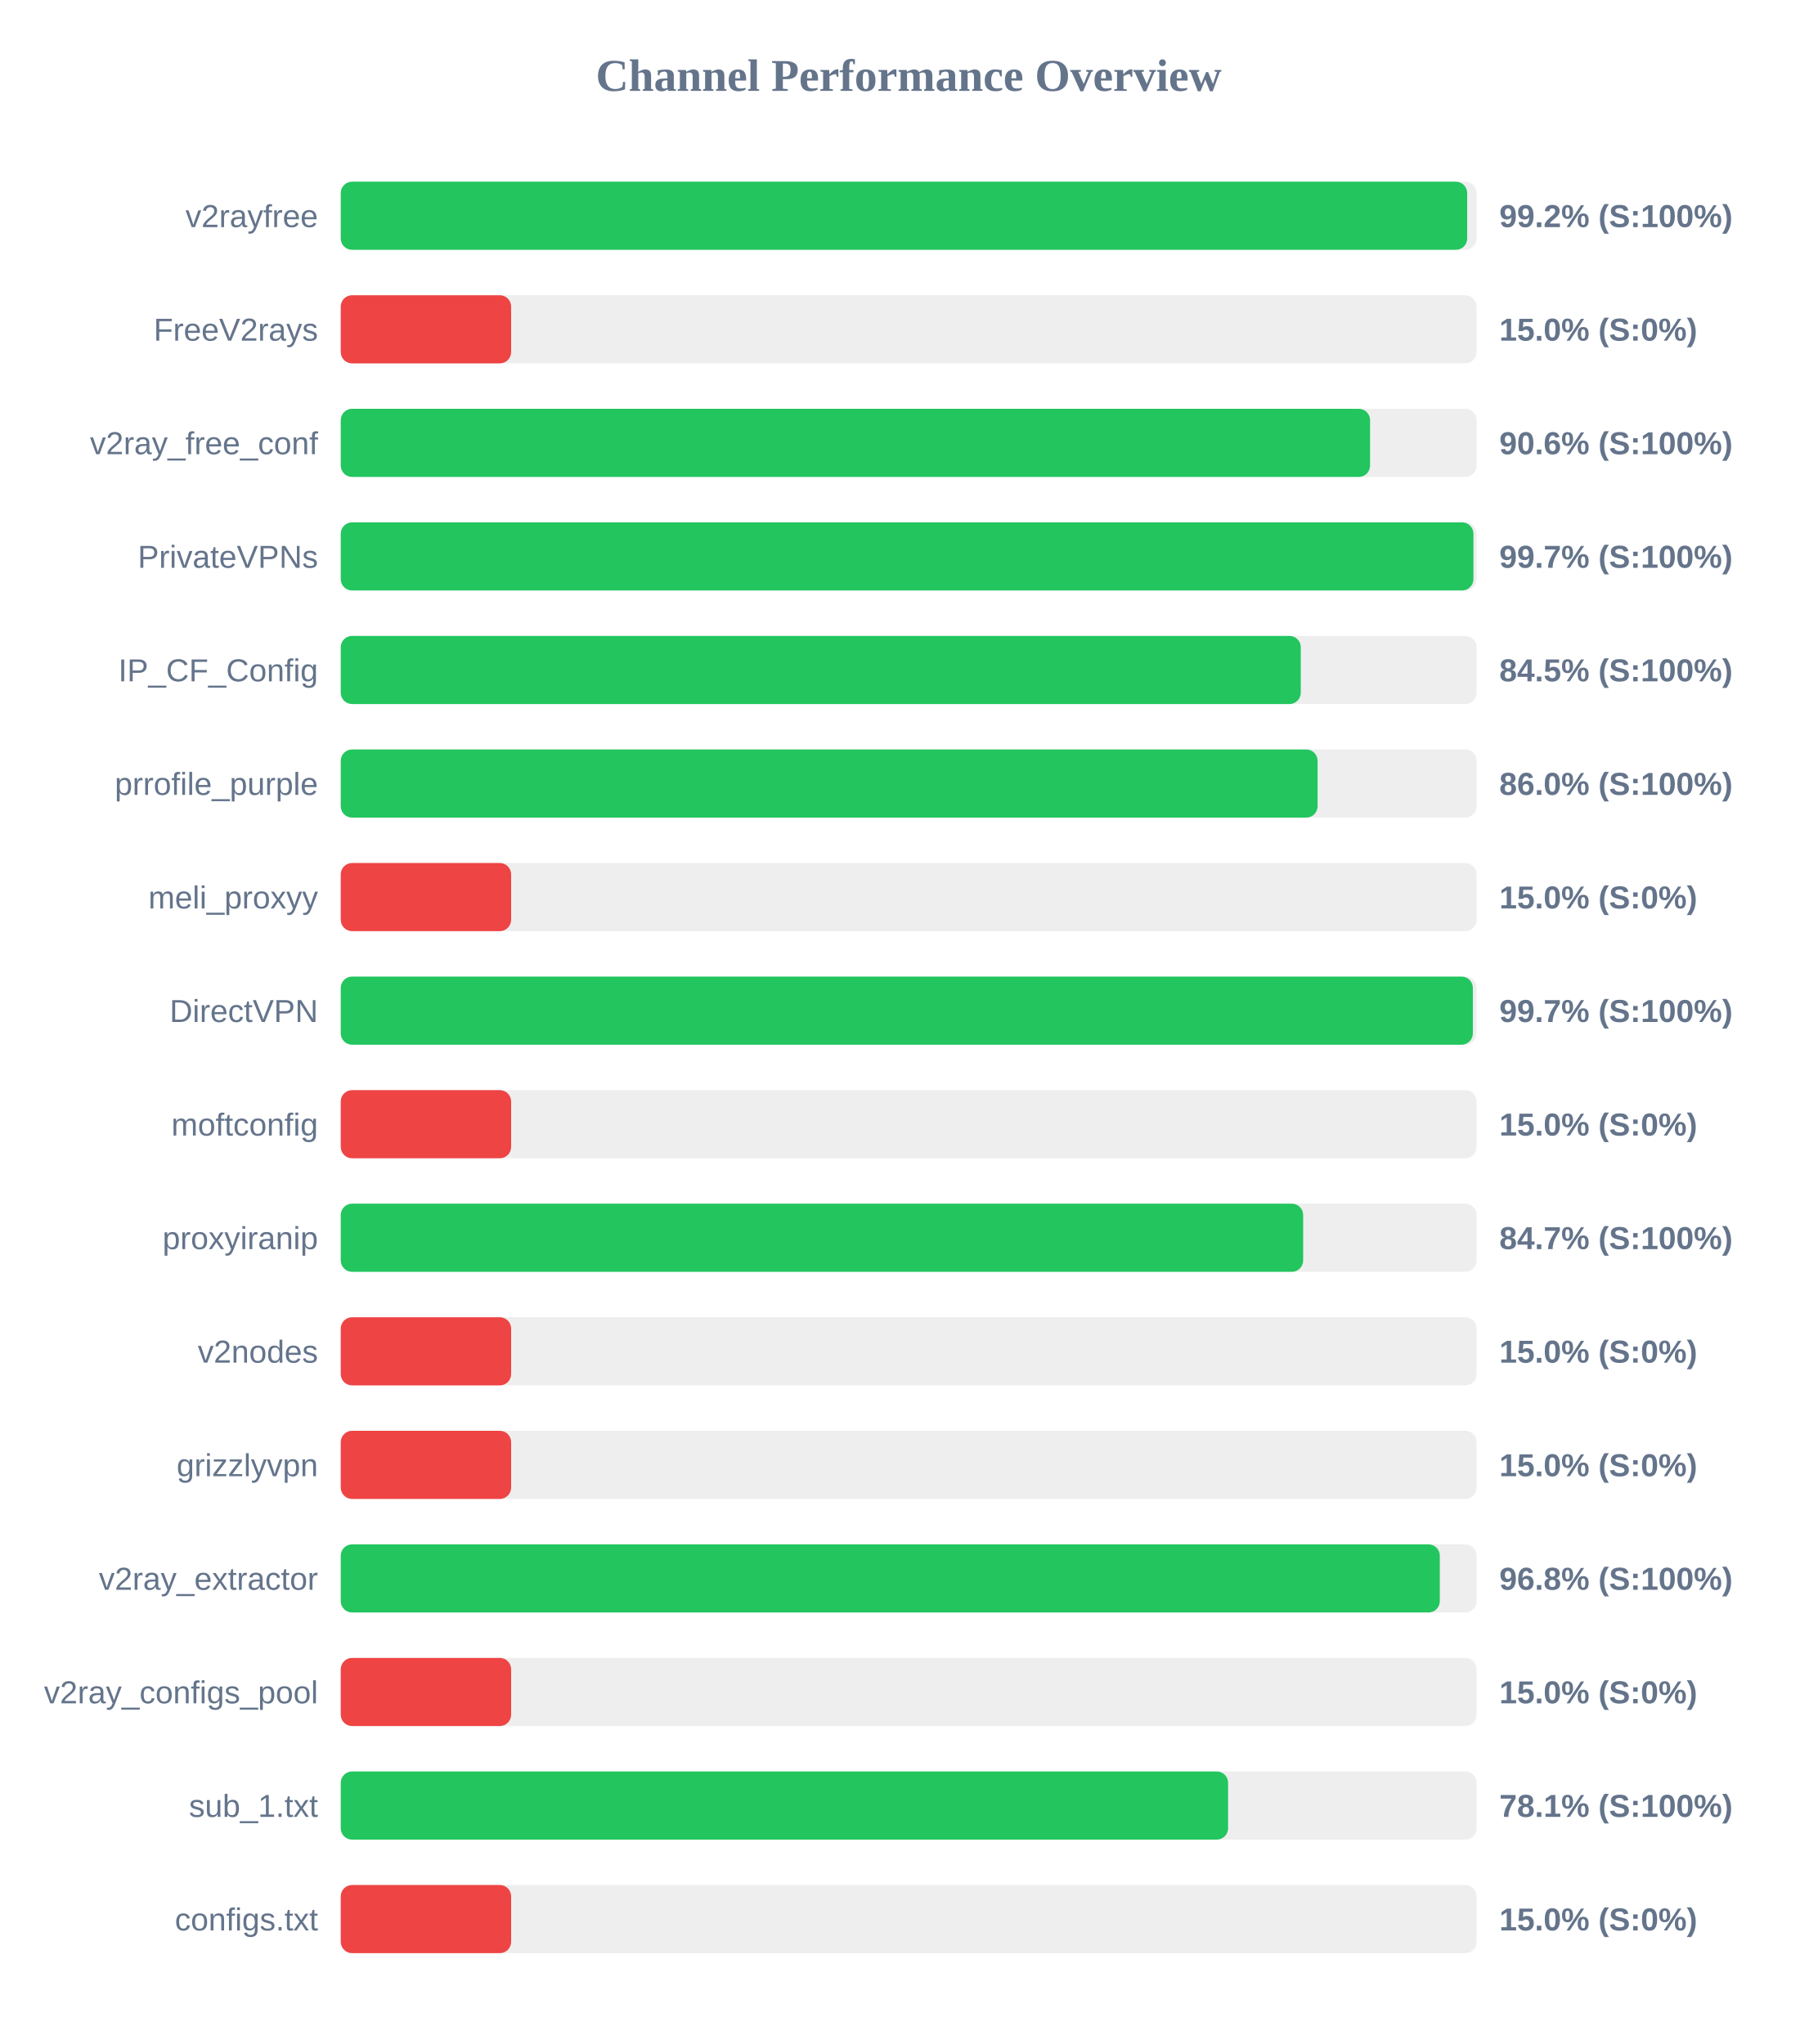
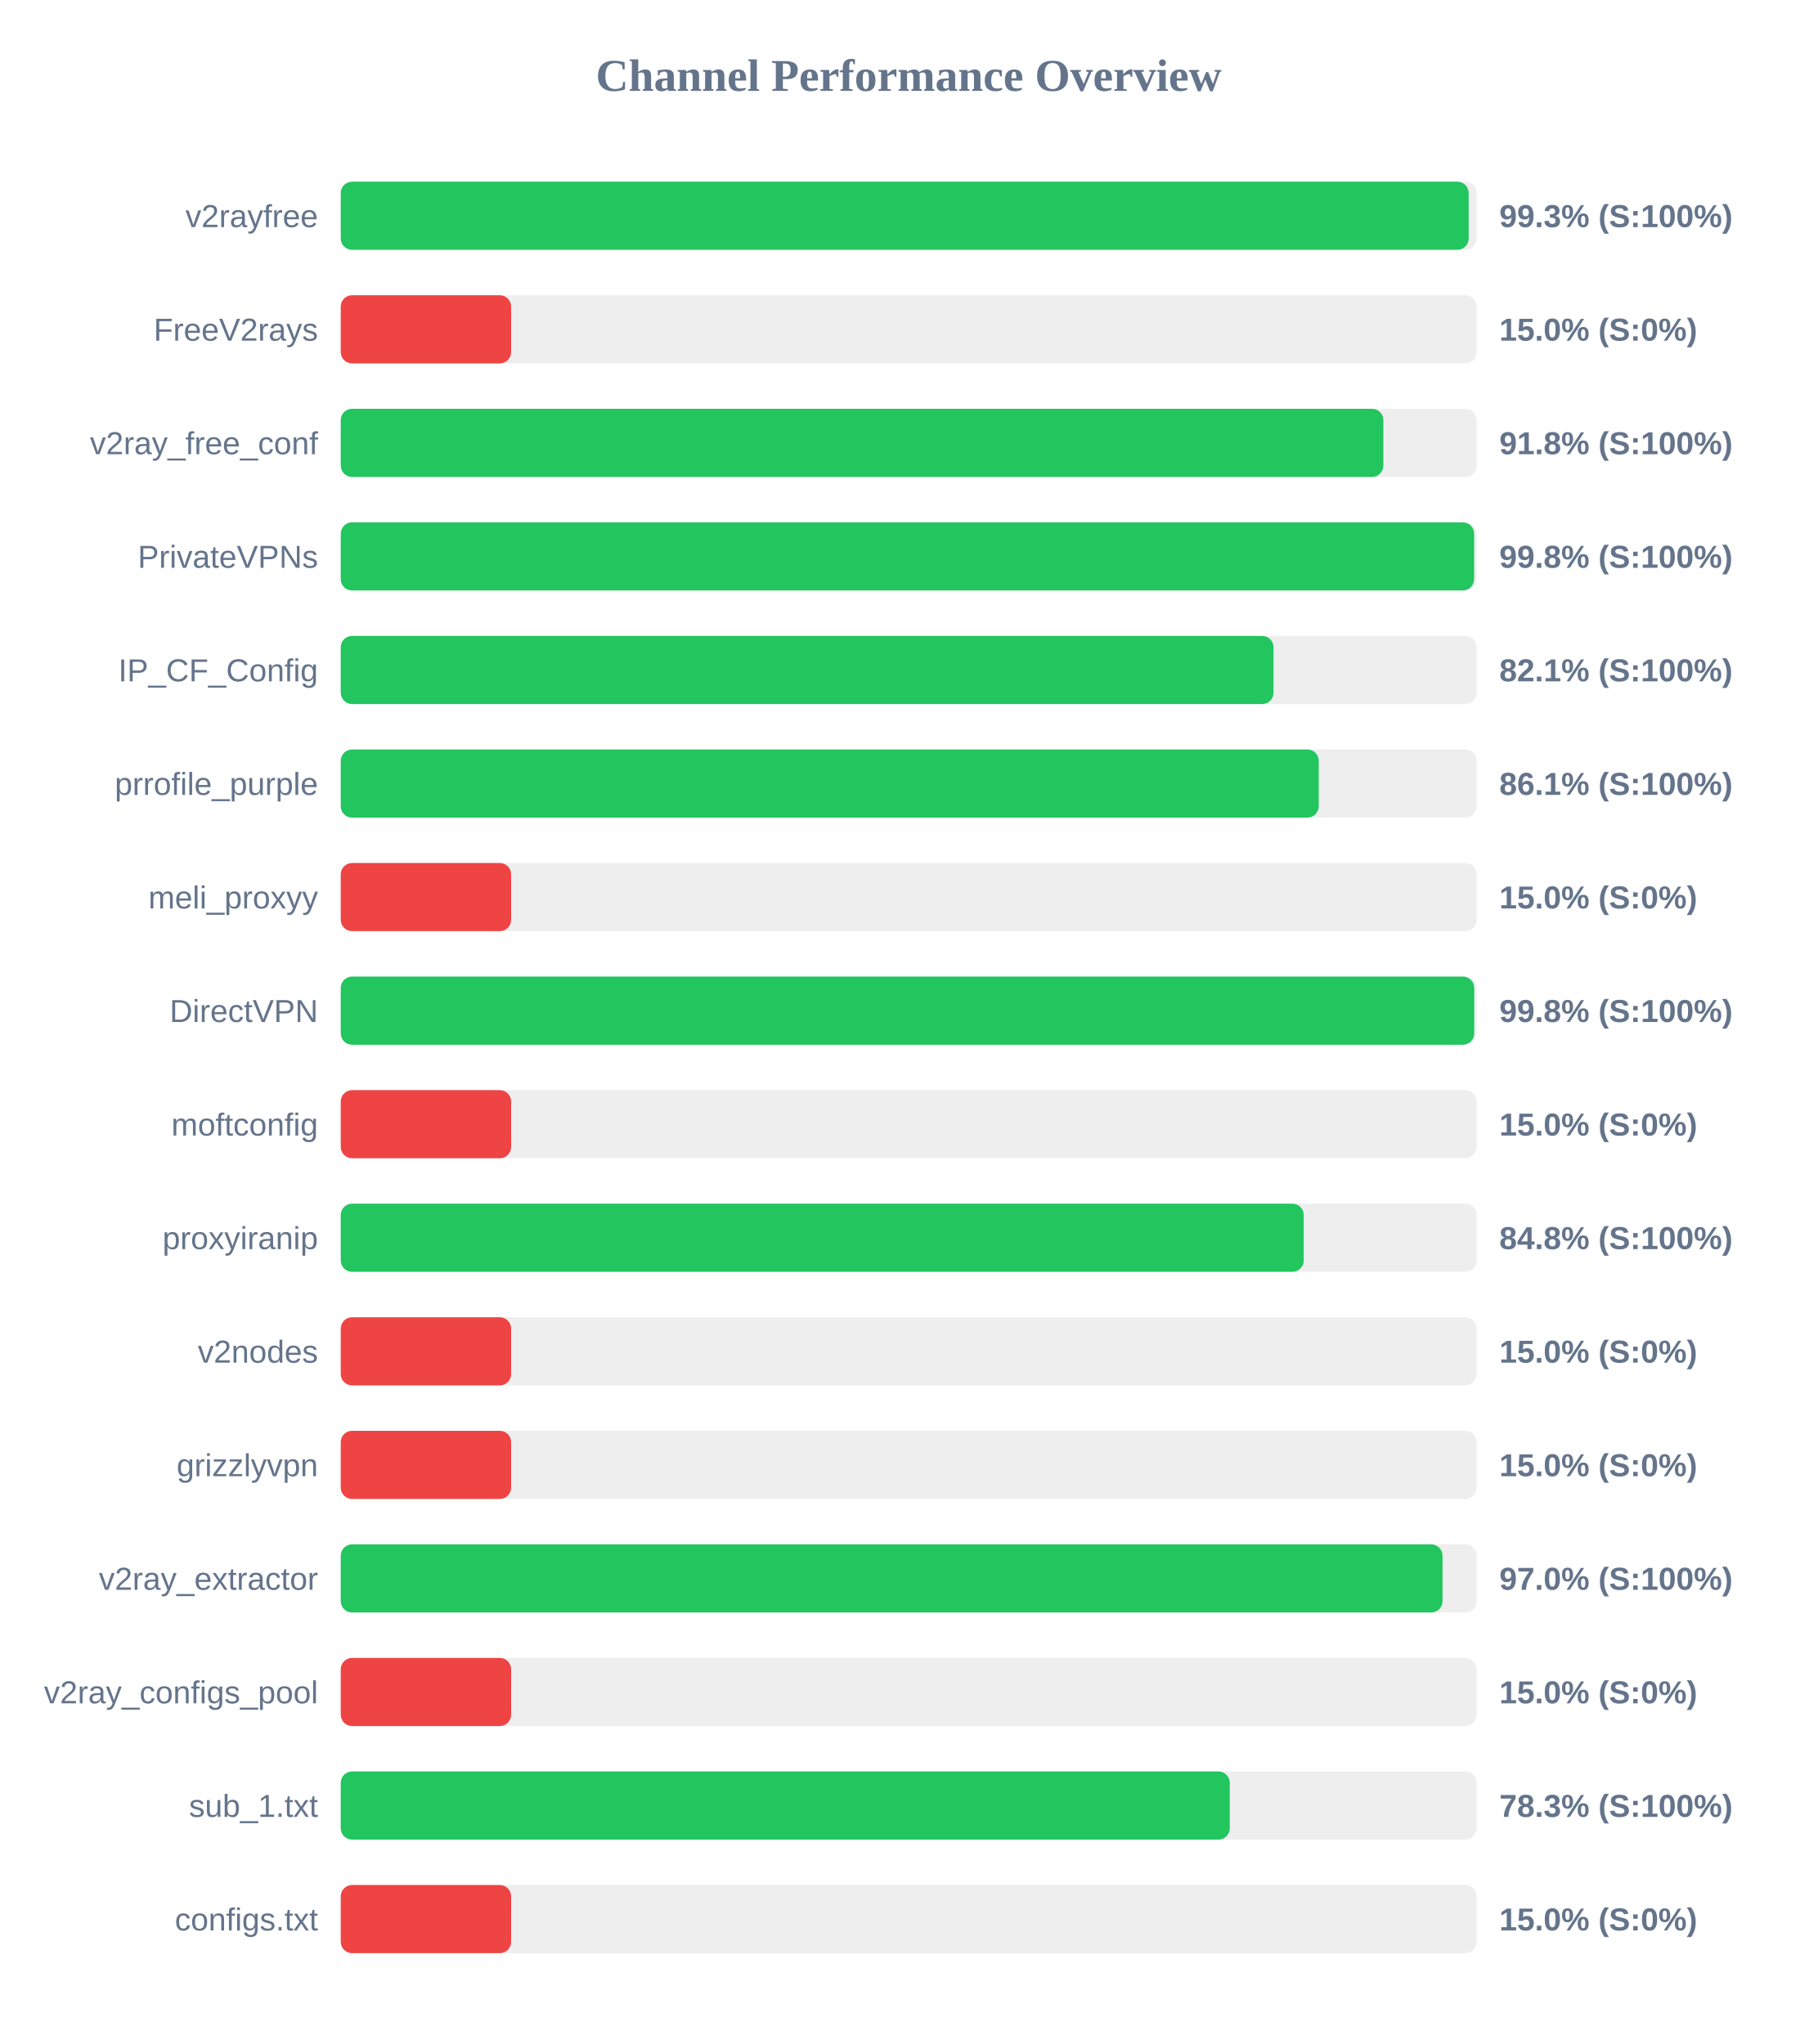
<svg xmlns="http://www.w3.org/2000/svg" width="800" height="900" version="1.1">
  <style>
        .row { font: 14px Arial; fill: #64748b; }
        .score { font: bold 14px Arial; fill: #64748b; }
    </style>
  <text x="400" y="40" text-anchor="middle" font-size="20px" font-weight="bold" fill="#64748b">Channel Performance Overview</text>
  <rect x="150" y="80" width="500" height="30" fill="#eee" rx="5" />
-   <rect x="150" y="80" width="495.85" height="30" fill="#22c55e" rx="5" />
+   <rect x="150" y="80" width="496.5" height="30" fill="#22c55e" rx="5" />
  <text x="140" y="100" text-anchor="end" class="row">v2rayfree</text>
-   <text x="660" y="100" text-anchor="start" class="score">99.2% (S:100%)</text>
+   <text x="660" y="100" text-anchor="start" class="score">99.3% (S:100%)</text>
  <rect x="150" y="130" width="500" height="30" fill="#eee" rx="5" />
  <rect x="150" y="130" width="75.0" height="30" fill="#ef4444" rx="5" />
  <text x="140" y="150" text-anchor="end" class="row">FreeV2rays</text>
  <text x="660" y="150" text-anchor="start" class="score">15.0% (S:0%)</text>
  <rect x="150" y="180" width="500" height="30" fill="#eee" rx="5" />
-   <rect x="150" y="180" width="453.1" height="30" fill="#22c55e" rx="5" />
+   <rect x="150" y="180" width="458.95" height="30" fill="#22c55e" rx="5" />
  <text x="140" y="200" text-anchor="end" class="row">v2ray_free_conf</text>
-   <text x="660" y="200" text-anchor="start" class="score">90.6% (S:100%)</text>
+   <text x="660" y="200" text-anchor="start" class="score">91.8% (S:100%)</text>
  <rect x="150" y="230" width="500" height="30" fill="#eee" rx="5" />
-   <rect x="150" y="230" width="498.6" height="30" fill="#22c55e" rx="5" />
+   <rect x="150" y="230" width="498.9" height="30" fill="#22c55e" rx="5" />
  <text x="140" y="250" text-anchor="end" class="row">PrivateVPNs</text>
-   <text x="660" y="250" text-anchor="start" class="score">99.7% (S:100%)</text>
+   <text x="660" y="250" text-anchor="start" class="score">99.8% (S:100%)</text>
  <rect x="150" y="280" width="500" height="30" fill="#eee" rx="5" />
-   <rect x="150" y="280" width="422.6" height="30" fill="#22c55e" rx="5" />
+   <rect x="150" y="280" width="410.6" height="30" fill="#22c55e" rx="5" />
  <text x="140" y="300" text-anchor="end" class="row">IP_CF_Config</text>
-   <text x="660" y="300" text-anchor="start" class="score">84.5% (S:100%)</text>
+   <text x="660" y="300" text-anchor="start" class="score">82.1% (S:100%)</text>
  <rect x="150" y="330" width="500" height="30" fill="#eee" rx="5" />
-   <rect x="150" y="330" width="430.0" height="30" fill="#22c55e" rx="5" />
+   <rect x="150" y="330" width="430.5" height="30" fill="#22c55e" rx="5" />
  <text x="140" y="350" text-anchor="end" class="row">prrofile_purple</text>
-   <text x="660" y="350" text-anchor="start" class="score">86.0% (S:100%)</text>
+   <text x="660" y="350" text-anchor="start" class="score">86.1% (S:100%)</text>
  <rect x="150" y="380" width="500" height="30" fill="#eee" rx="5" />
  <rect x="150" y="380" width="75.0" height="30" fill="#ef4444" rx="5" />
  <text x="140" y="400" text-anchor="end" class="row">meli_proxyy</text>
  <text x="660" y="400" text-anchor="start" class="score">15.0% (S:0%)</text>
  <rect x="150" y="430" width="500" height="30" fill="#eee" rx="5" />
-   <rect x="150" y="430" width="498.35" height="30" fill="#22c55e" rx="5" />
+   <rect x="150" y="430" width="498.95" height="30" fill="#22c55e" rx="5" />
  <text x="140" y="450" text-anchor="end" class="row">DirectVPN</text>
-   <text x="660" y="450" text-anchor="start" class="score">99.7% (S:100%)</text>
+   <text x="660" y="450" text-anchor="start" class="score">99.8% (S:100%)</text>
  <rect x="150" y="480" width="500" height="30" fill="#eee" rx="5" />
  <rect x="150" y="480" width="75.0" height="30" fill="#ef4444" rx="5" />
  <text x="140" y="500" text-anchor="end" class="row">moftconfig</text>
  <text x="660" y="500" text-anchor="start" class="score">15.0% (S:0%)</text>
  <rect x="150" y="530" width="500" height="30" fill="#eee" rx="5" />
-   <rect x="150" y="530" width="423.65" height="30" fill="#22c55e" rx="5" />
+   <rect x="150" y="530" width="423.9" height="30" fill="#22c55e" rx="5" />
  <text x="140" y="550" text-anchor="end" class="row">proxyiranip</text>
-   <text x="660" y="550" text-anchor="start" class="score">84.7% (S:100%)</text>
+   <text x="660" y="550" text-anchor="start" class="score">84.8% (S:100%)</text>
  <rect x="150" y="580" width="500" height="30" fill="#eee" rx="5" />
  <rect x="150" y="580" width="75.0" height="30" fill="#ef4444" rx="5" />
  <text x="140" y="600" text-anchor="end" class="row">v2nodes</text>
  <text x="660" y="600" text-anchor="start" class="score">15.0% (S:0%)</text>
  <rect x="150" y="630" width="500" height="30" fill="#eee" rx="5" />
  <rect x="150" y="630" width="75.0" height="30" fill="#ef4444" rx="5" />
  <text x="140" y="650" text-anchor="end" class="row">grizzlyvpn</text>
  <text x="660" y="650" text-anchor="start" class="score">15.0% (S:0%)</text>
  <rect x="150" y="680" width="500" height="30" fill="#eee" rx="5" />
-   <rect x="150" y="680" width="483.8" height="30" fill="#22c55e" rx="5" />
+   <rect x="150" y="680" width="485.0" height="30" fill="#22c55e" rx="5" />
  <text x="140" y="700" text-anchor="end" class="row">v2ray_extractor</text>
-   <text x="660" y="700" text-anchor="start" class="score">96.8% (S:100%)</text>
+   <text x="660" y="700" text-anchor="start" class="score">97.0% (S:100%)</text>
  <rect x="150" y="730" width="500" height="30" fill="#eee" rx="5" />
  <rect x="150" y="730" width="75.0" height="30" fill="#ef4444" rx="5" />
  <text x="140" y="750" text-anchor="end" class="row">v2ray_configs_pool</text>
  <text x="660" y="750" text-anchor="start" class="score">15.0% (S:0%)</text>
  <rect x="150" y="780" width="500" height="30" fill="#eee" rx="5" />
-   <rect x="150" y="780" width="390.6" height="30" fill="#22c55e" rx="5" />
+   <rect x="150" y="780" width="391.35" height="30" fill="#22c55e" rx="5" />
  <text x="140" y="800" text-anchor="end" class="row">sub_1.txt</text>
-   <text x="660" y="800" text-anchor="start" class="score">78.1% (S:100%)</text>
+   <text x="660" y="800" text-anchor="start" class="score">78.3% (S:100%)</text>
  <rect x="150" y="830" width="500" height="30" fill="#eee" rx="5" />
  <rect x="150" y="830" width="75.0" height="30" fill="#ef4444" rx="5" />
  <text x="140" y="850" text-anchor="end" class="row">configs.txt</text>
  <text x="660" y="850" text-anchor="start" class="score">15.0% (S:0%)</text>
</svg>
